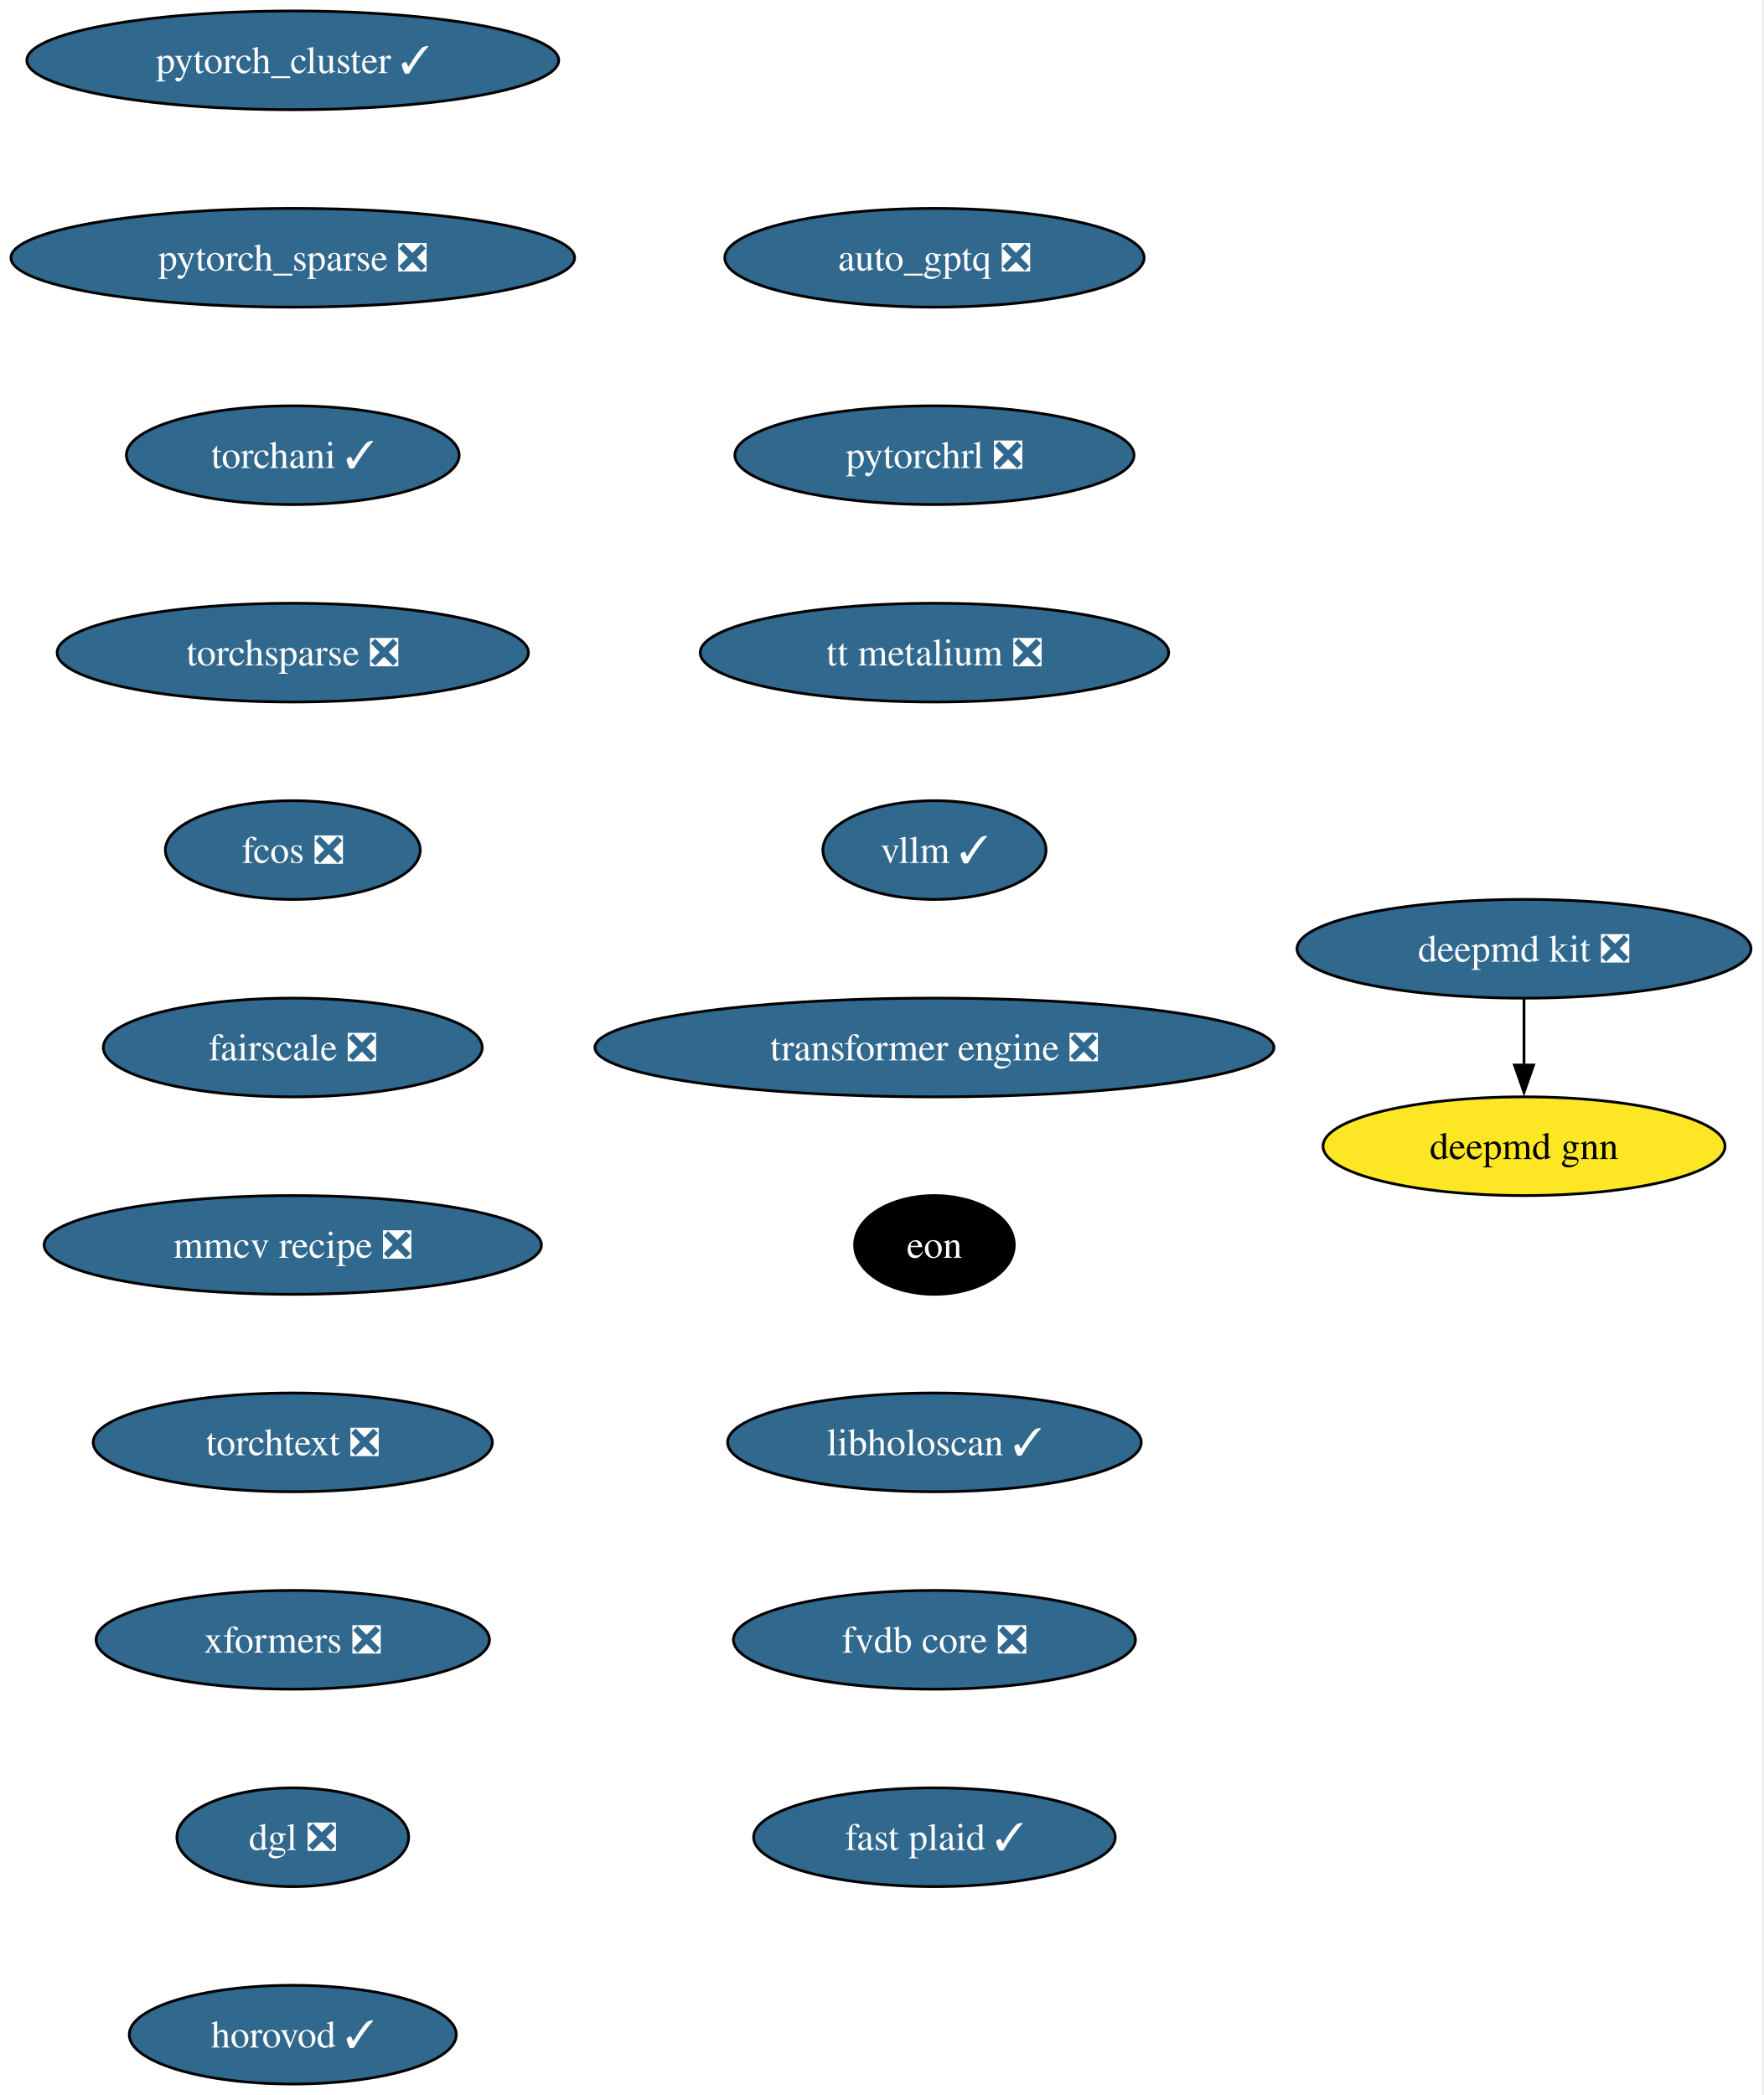
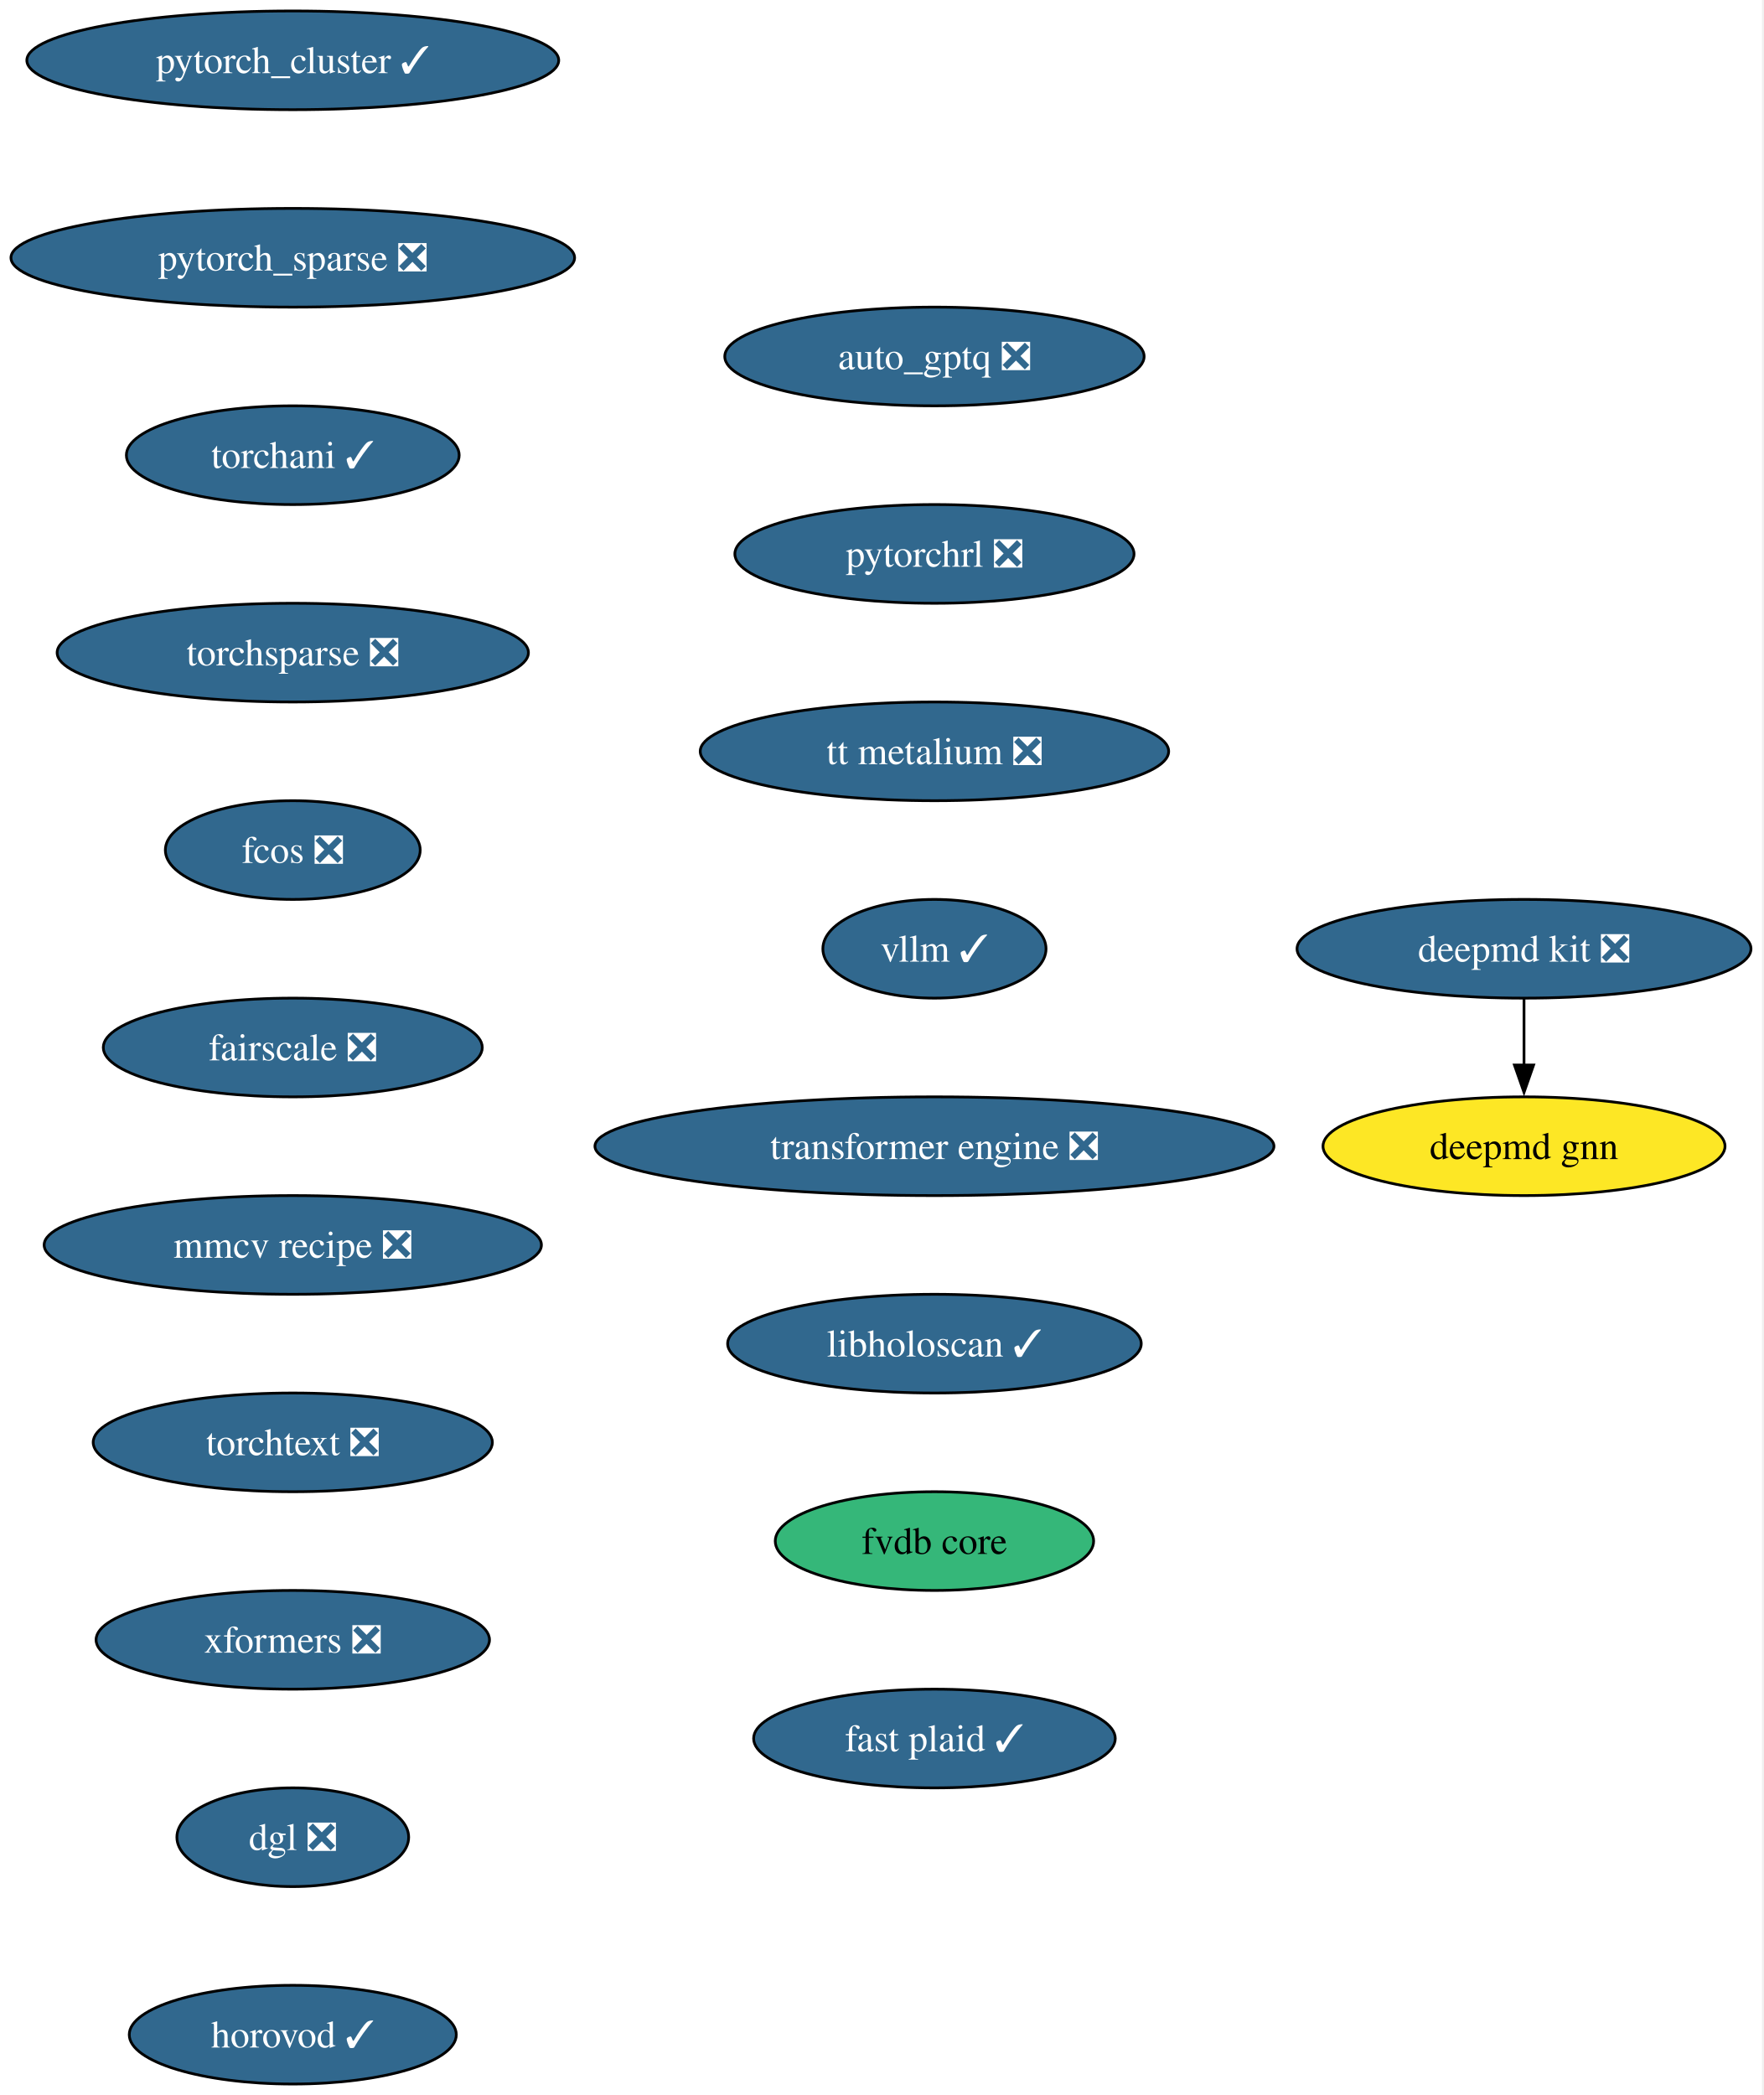
<svg xmlns="http://www.w3.org/2000/svg" xmlns:xlink="http://www.w3.org/1999/xlink" width="643pt" height="764pt" viewBox="0.00 0.00 643.00 764.00">
  <g id="graph0" class="graph" transform="scale(1 1) rotate(0) translate(4 760)">
    <polygon fill="white" stroke="none" points="-4,4 -4,-760 638.54,-760 638.54,4 -4,4" />
    <g id="node1" class="node">
      <g id="a_node1">
        <a xlink:href="https://github.com/conda-forge/deepmd-kit-feedstock/pull/134" xlink:title="deepmd kit ❎">
          <ellipse fill="#31688e" stroke="black" cx="551.77" cy="-414" rx="82.77" ry="18" />
          <text xml:space="preserve" text-anchor="middle" x="551.77" y="-409.32" font-family="Times,serif" font-size="14.00" fill="white">deepmd kit ❎</text>
        </a>
      </g>
    </g>
    <g id="node2" class="node">
      <g id="a_node2">
        <a xlink:href="https://github.com/conda-forge/deepmd-gnn-feedstock" xlink:title="deepmd gnn">
          <ellipse fill="#fde725" stroke="black" cx="551.77" cy="-342" rx="73.3" ry="18" />
          <text xml:space="preserve" text-anchor="middle" x="551.77" y="-337.32" font-family="Times,serif" font-size="14.00">deepmd gnn</text>
        </a>
      </g>
    </g>
    <g id="edge1" class="edge">
      <path fill="none" stroke="black" d="M551.77,-395.7C551.77,-388.41 551.77,-379.73 551.77,-371.54" />
      <polygon fill="black" stroke="black" points="555.27,-371.62 551.77,-361.62 548.27,-371.62 555.27,-371.62" />
    </g>
    <g id="node3" class="node">
      <g id="a_node3">
        <a xlink:href="https://github.com/conda-forge/pytorch_cluster-feedstock/pull/69" xlink:title="pytorch_cluster ✓">
          <ellipse fill="#31688e" stroke="black" cx="102.77" cy="-738" rx="96.98" ry="18" />
          <text xml:space="preserve" text-anchor="middle" x="102.77" y="-733.33" font-family="Times,serif" font-size="14.00" fill="white">pytorch_cluster ✓</text>
        </a>
      </g>
    </g>
    <g id="node4" class="node">
      <g id="a_node4">
        <a xlink:href="https://github.com/conda-forge/pytorch_sparse-feedstock/pull/80" xlink:title="pytorch_sparse ❎">
          <ellipse fill="#31688e" stroke="black" cx="102.77" cy="-666" rx="102.77" ry="18" />
          <text xml:space="preserve" text-anchor="middle" x="102.77" y="-661.33" font-family="Times,serif" font-size="14.00" fill="white">pytorch_sparse ❎</text>
        </a>
      </g>
    </g>
    <g id="node5" class="node">
      <g id="a_node5">
        <a xlink:href="https://github.com/conda-forge/torchani-feedstock/pull/63" xlink:title="torchani ✓">
          <ellipse fill="#31688e" stroke="black" cx="102.77" cy="-594" rx="60.68" ry="18" />
          <text xml:space="preserve" text-anchor="middle" x="102.77" y="-589.33" font-family="Times,serif" font-size="14.00" fill="white">torchani ✓</text>
        </a>
      </g>
    </g>
    <g id="node6" class="node">
      <g id="a_node6">
        <a xlink:href="https://github.com/conda-forge/torchsparse-feedstock/pull/48" xlink:title="torchsparse ❎">
          <ellipse fill="#31688e" stroke="black" cx="102.77" cy="-522" rx="85.93" ry="18" />
          <text xml:space="preserve" text-anchor="middle" x="102.77" y="-517.33" font-family="Times,serif" font-size="14.00" fill="white">torchsparse ❎</text>
        </a>
      </g>
    </g>
    <g id="node7" class="node">
      <g id="a_node7">
        <a xlink:href="https://github.com/conda-forge/fcos-feedstock/pull/32" xlink:title="fcos ❎">
          <ellipse fill="#31688e" stroke="black" cx="102.77" cy="-450" rx="46.47" ry="18" />
          <text xml:space="preserve" text-anchor="middle" x="102.77" y="-445.32" font-family="Times,serif" font-size="14.00" fill="white">fcos ❎</text>
        </a>
      </g>
    </g>
    <g id="node8" class="node">
      <g id="a_node8">
        <a xlink:href="https://github.com/conda-forge/fairscale-feedstock/pull/47" xlink:title="fairscale ❎">
          <ellipse fill="#31688e" stroke="black" cx="102.77" cy="-378" rx="69.1" ry="18" />
          <text xml:space="preserve" text-anchor="middle" x="102.77" y="-373.32" font-family="Times,serif" font-size="14.00" fill="white">fairscale ❎</text>
        </a>
      </g>
    </g>
    <g id="node9" class="node">
      <g id="a_node9">
        <a xlink:href="https://github.com/conda-forge/mmcv-recipe-feedstock/pull/53" xlink:title="mmcv recipe ❎">
          <ellipse fill="#31688e" stroke="black" cx="102.77" cy="-306" rx="90.67" ry="18" />
          <text xml:space="preserve" text-anchor="middle" x="102.77" y="-301.32" font-family="Times,serif" font-size="14.00" fill="white">mmcv recipe ❎</text>
        </a>
      </g>
    </g>
    <g id="node10" class="node">
      <g id="a_node10">
        <a xlink:href="https://github.com/conda-forge/torchtext-feedstock/pull/40" xlink:title="torchtext ❎">
          <ellipse fill="#31688e" stroke="black" cx="102.77" cy="-234" rx="72.78" ry="18" />
          <text xml:space="preserve" text-anchor="middle" x="102.77" y="-229.32" font-family="Times,serif" font-size="14.00" fill="white">torchtext ❎</text>
        </a>
      </g>
    </g>
    <g id="node11" class="node">
      <g id="a_node11">
        <a xlink:href="https://github.com/conda-forge/xformers-feedstock/pull/73" xlink:title="xformers ❎">
          <ellipse fill="#31688e" stroke="black" cx="102.77" cy="-162" rx="71.73" ry="18" />
          <text xml:space="preserve" text-anchor="middle" x="102.77" y="-157.32" font-family="Times,serif" font-size="14.00" fill="white">xformers ❎</text>
        </a>
      </g>
    </g>
    <g id="node12" class="node">
      <g id="a_node12">
        <a xlink:href="https://github.com/conda-forge/dgl-feedstock/pull/67" xlink:title="dgl ❎">
          <ellipse fill="#31688e" stroke="black" cx="102.77" cy="-90" rx="42.26" ry="18" />
          <text xml:space="preserve" text-anchor="middle" x="102.77" y="-85.33" font-family="Times,serif" font-size="14.00" fill="white">dgl ❎</text>
        </a>
      </g>
    </g>
    <g id="node13" class="node">
      <g id="a_node13">
        <a xlink:href="https://github.com/conda-forge/horovod-feedstock/pull/47" xlink:title="horovod ✓">
          <ellipse fill="#31688e" stroke="black" cx="102.77" cy="-18" rx="59.63" ry="18" />
          <text xml:space="preserve" text-anchor="middle" x="102.77" y="-13.32" font-family="Times,serif" font-size="14.00" fill="white">horovod ✓</text>
        </a>
      </g>
    </g>
    <g id="node14" class="node">
      <g id="a_node14">
        <a xlink:href="https://github.com/conda-forge/auto_gptq-feedstock/pull/24" xlink:title="auto_gptq ❎">
-           <ellipse fill="#31688e" stroke="black" cx="336.77" cy="-666" rx="76.46" ry="18" />
-           <text xml:space="preserve" text-anchor="middle" x="336.77" y="-661.33" font-family="Times,serif" font-size="14.00" fill="white">auto_gptq ❎</text>
+           <ellipse fill="#31688e" stroke="black" cx="336.77" cy="-630" rx="76.46" ry="18" />
+           <text xml:space="preserve" text-anchor="middle" x="336.77" y="-625.33" font-family="Times,serif" font-size="14.00" fill="white">auto_gptq ❎</text>
        </a>
      </g>
    </g>
    <g id="node15" class="node">
      <g id="a_node15">
        <a xlink:href="https://github.com/conda-forge/pytorchrl-feedstock/pull/22" xlink:title="pytorchrl ❎">
-           <ellipse fill="#31688e" stroke="black" cx="336.77" cy="-594" rx="72.78" ry="18" />
-           <text xml:space="preserve" text-anchor="middle" x="336.77" y="-589.33" font-family="Times,serif" font-size="14.00" fill="white">pytorchrl ❎</text>
+           <ellipse fill="#31688e" stroke="black" cx="336.77" cy="-558" rx="72.78" ry="18" />
+           <text xml:space="preserve" text-anchor="middle" x="336.77" y="-553.33" font-family="Times,serif" font-size="14.00" fill="white">pytorchrl ❎</text>
        </a>
      </g>
    </g>
    <g id="node16" class="node">
      <g id="a_node16">
        <a xlink:href="https://github.com/conda-forge/tt-metalium-feedstock/pull/24" xlink:title="tt metalium ❎">
-           <ellipse fill="#31688e" stroke="black" cx="336.77" cy="-522" rx="85.41" ry="18" />
-           <text xml:space="preserve" text-anchor="middle" x="336.77" y="-517.33" font-family="Times,serif" font-size="14.00" fill="white">tt metalium ❎</text>
+           <ellipse fill="#31688e" stroke="black" cx="336.77" cy="-486" rx="85.41" ry="18" />
+           <text xml:space="preserve" text-anchor="middle" x="336.77" y="-481.32" font-family="Times,serif" font-size="14.00" fill="white">tt metalium ❎</text>
        </a>
      </g>
    </g>
    <g id="node17" class="node">
      <g id="a_node17">
        <a xlink:href="https://github.com/conda-forge/vllm-feedstock/pull/36" xlink:title="vllm ✓">
-           <ellipse fill="#31688e" stroke="black" cx="336.77" cy="-450" rx="40.69" ry="18" />
-           <text xml:space="preserve" text-anchor="middle" x="336.77" y="-445.32" font-family="Times,serif" font-size="14.00" fill="white">vllm ✓</text>
+           <ellipse fill="#31688e" stroke="black" cx="336.77" cy="-414" rx="40.69" ry="18" />
+           <text xml:space="preserve" text-anchor="middle" x="336.77" y="-409.32" font-family="Times,serif" font-size="14.00" fill="white">vllm ✓</text>
        </a>
      </g>
    </g>
    <g id="node18" class="node">
      <g id="a_node18">
        <a xlink:href="https://github.com/conda-forge/transformer-engine-feedstock/pull/41" xlink:title="transformer engine ❎">
-           <ellipse fill="#31688e" stroke="black" cx="336.77" cy="-378" rx="123.81" ry="18" />
-           <text xml:space="preserve" text-anchor="middle" x="336.77" y="-373.32" font-family="Times,serif" font-size="14.00" fill="white">transformer engine ❎</text>
+           <ellipse fill="#31688e" stroke="black" cx="336.77" cy="-342" rx="123.81" ry="18" />
+           <text xml:space="preserve" text-anchor="middle" x="336.77" y="-337.32" font-family="Times,serif" font-size="14.00" fill="white">transformer engine ❎</text>
        </a>
      </g>
    </g>
    <g id="node19" class="node">
      <g id="a_node19">
-         <a xlink:href="https://github.com/conda-forge/eon-feedstock" xlink:title="eon">
-           <ellipse fill="#000000" stroke="black" cx="336.77" cy="-306" rx="29.11" ry="18" />
-           <text xml:space="preserve" text-anchor="middle" x="336.77" y="-301.32" font-family="Times,serif" font-size="14.00" fill="white">eon</text>
+         <a xlink:href="https://github.com/conda-forge/libholoscan-feedstock/pull/14" xlink:title="libholoscan ✓">
+           <ellipse fill="#31688e" stroke="black" cx="336.77" cy="-270" rx="75.41" ry="18" />
+           <text xml:space="preserve" text-anchor="middle" x="336.77" y="-265.32" font-family="Times,serif" font-size="14.00" fill="white">libholoscan ✓</text>
        </a>
      </g>
    </g>
    <g id="node20" class="node">
      <g id="a_node20">
-         <a xlink:href="https://github.com/conda-forge/libholoscan-feedstock/pull/14" xlink:title="libholoscan ✓">
-           <ellipse fill="#31688e" stroke="black" cx="336.77" cy="-234" rx="75.41" ry="18" />
-           <text xml:space="preserve" text-anchor="middle" x="336.77" y="-229.32" font-family="Times,serif" font-size="14.00" fill="white">libholoscan ✓</text>
+         <a xlink:href="https://github.com/conda-forge/fvdb-core-feedstock" xlink:title="fvdb core">
+           <ellipse fill="#35b779" stroke="black" cx="336.77" cy="-198" rx="58.05" ry="18" />
+           <text xml:space="preserve" text-anchor="middle" x="336.77" y="-193.32" font-family="Times,serif" font-size="14.00">fvdb core</text>
        </a>
      </g>
    </g>
    <g id="node21" class="node">
      <g id="a_node21">
-         <a xlink:href="https://github.com/conda-forge/fvdb-core-feedstock/pull/35" xlink:title="fvdb core ❎">
-           <ellipse fill="#31688e" stroke="black" cx="336.77" cy="-162" rx="73.3" ry="18" />
-           <text xml:space="preserve" text-anchor="middle" x="336.77" y="-157.32" font-family="Times,serif" font-size="14.00" fill="white">fvdb core ❎</text>
-         </a>
-       </g>
-     </g>
-     <g id="node22" class="node">
-       <g id="a_node22">
        <a xlink:href="https://github.com/conda-forge/fast-plaid-feedstock/pull/4" xlink:title="fast plaid ✓">
-           <ellipse fill="#31688e" stroke="black" cx="336.77" cy="-90" rx="65.94" ry="18" />
-           <text xml:space="preserve" text-anchor="middle" x="336.77" y="-85.33" font-family="Times,serif" font-size="14.00" fill="white">fast plaid ✓</text>
+           <ellipse fill="#31688e" stroke="black" cx="336.77" cy="-126" rx="65.94" ry="18" />
+           <text xml:space="preserve" text-anchor="middle" x="336.77" y="-121.33" font-family="Times,serif" font-size="14.00" fill="white">fast plaid ✓</text>
        </a>
      </g>
    </g>
  </g>
</svg>
